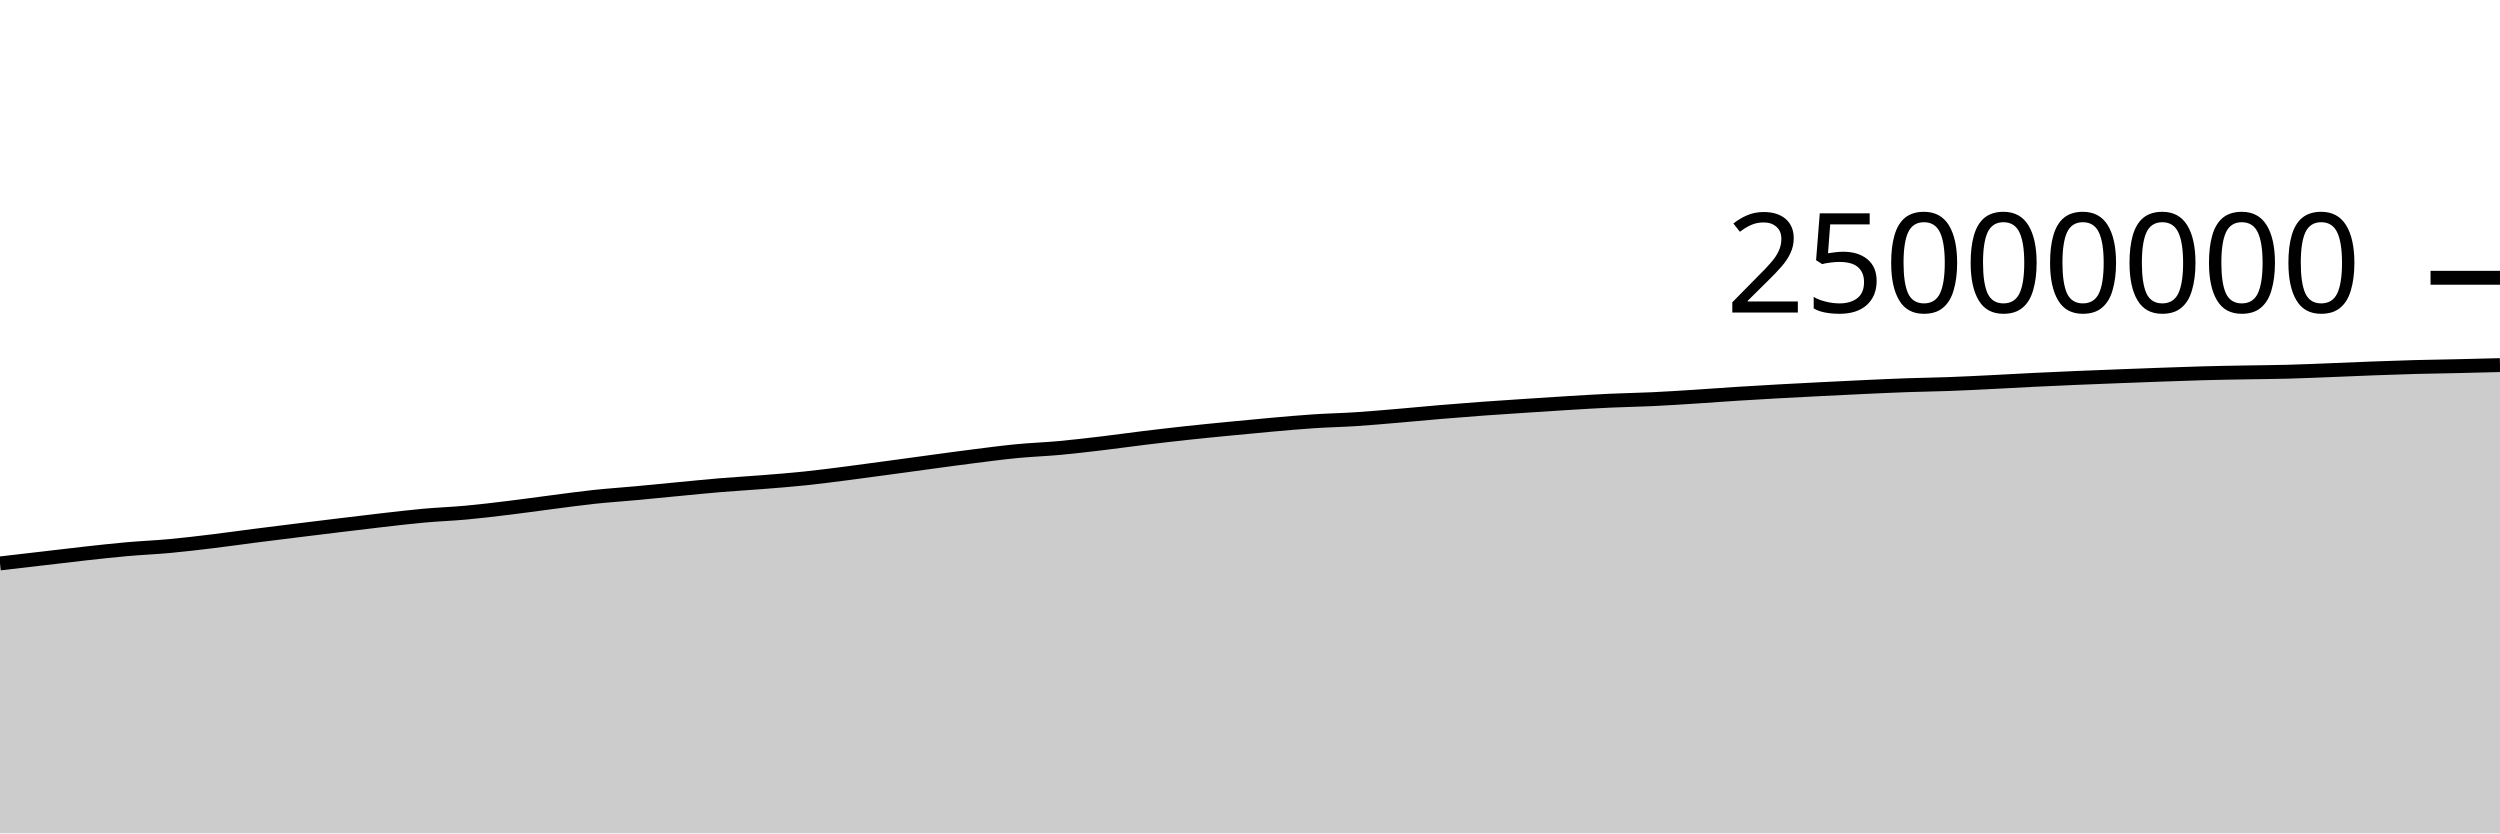
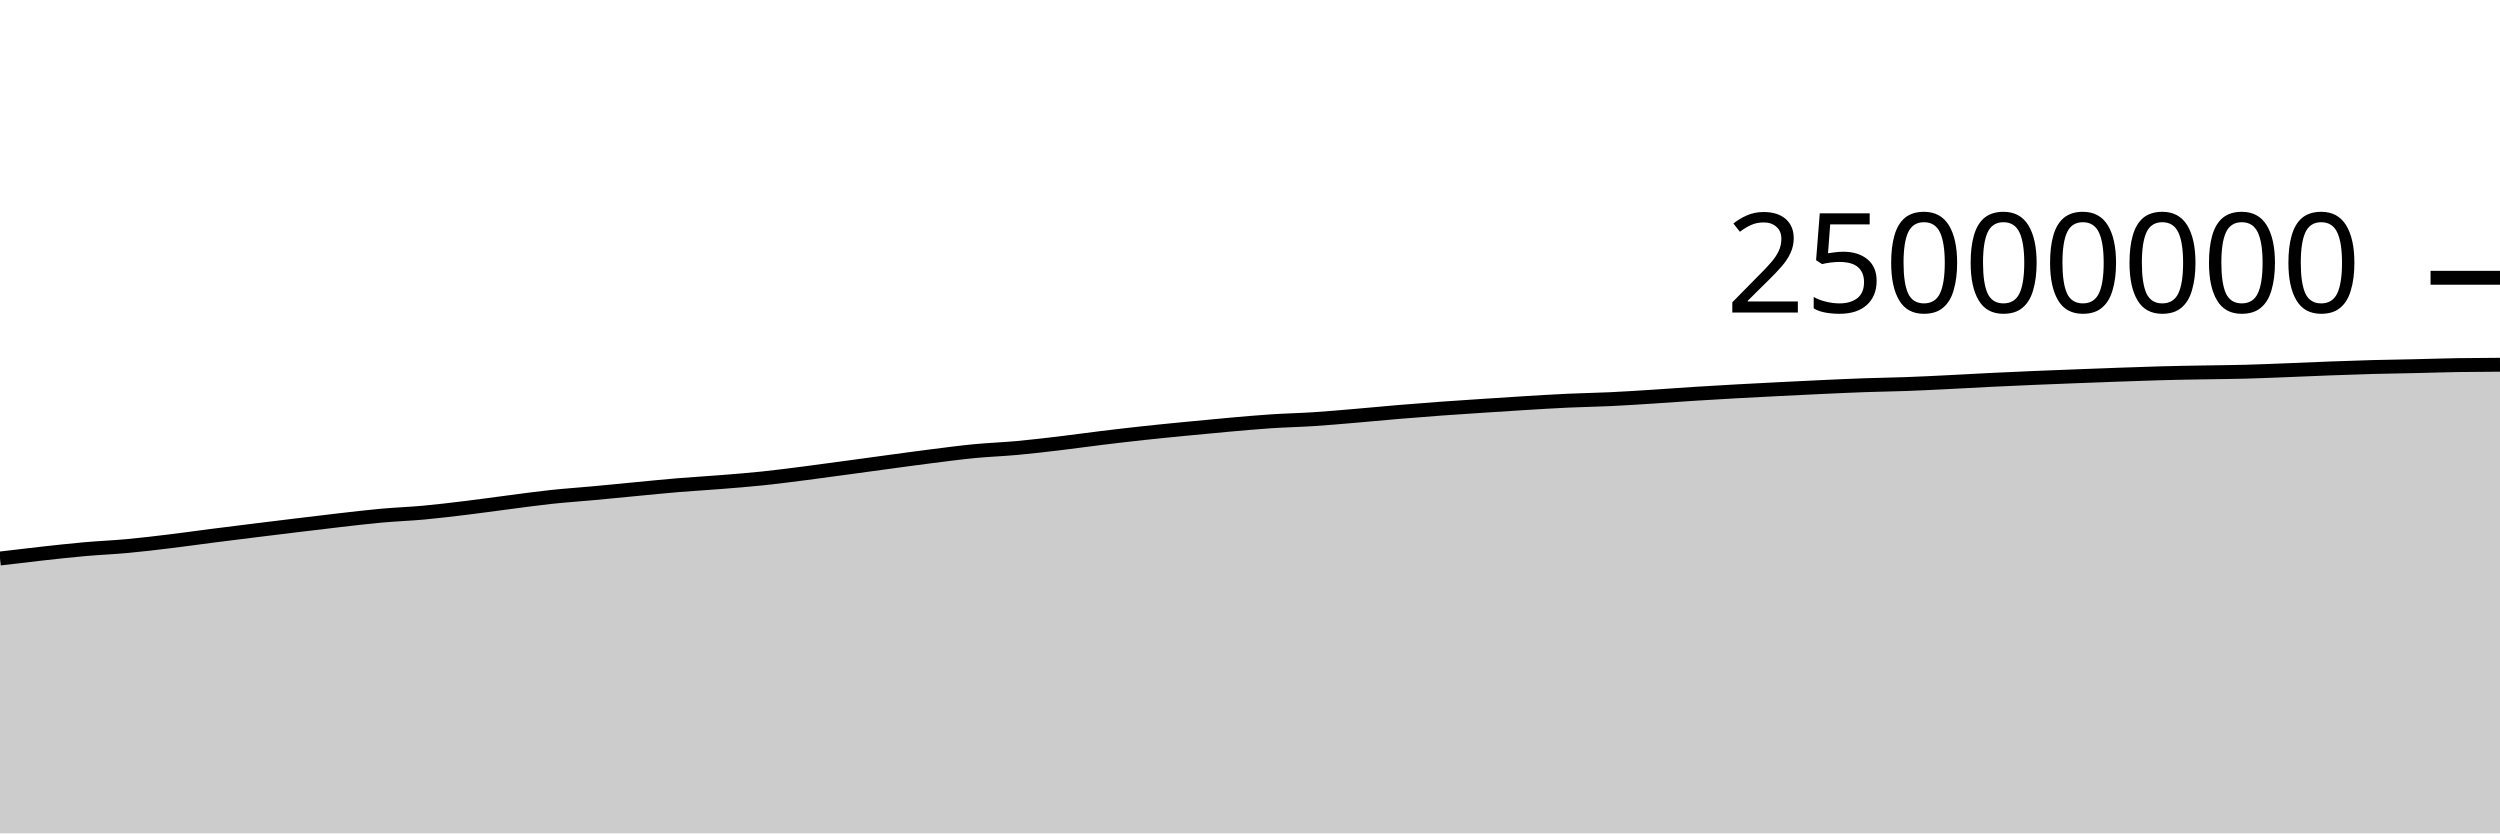
<svg xmlns="http://www.w3.org/2000/svg" viewBox="0 0 180 60">
  <g transform="translate(0,20)">
-     <path class="area" fill="rgba(0, 0, 0, 0.2)" d="M0,20.566C1.017,20.448,2.034,20.33,3.051,20.212C4.068,20.094,5.085,19.968,6.102,19.856C7.119,19.744,8.136,19.63,9.153,19.54C10.169,19.45,11.186,19.41,12.203,19.316C13.22,19.223,14.237,19.101,15.254,18.978C16.271,18.856,17.288,18.709,18.305,18.579C19.322,18.448,20.339,18.323,21.356,18.197C22.373,18.071,23.39,17.946,24.407,17.823C25.424,17.7,26.441,17.574,27.458,17.459C28.475,17.343,29.492,17.22,30.508,17.128C31.525,17.036,32.542,17.001,33.559,16.908C34.576,16.814,35.593,16.691,36.61,16.567C37.627,16.444,38.644,16.298,39.661,16.167C40.678,16.036,41.695,15.892,42.712,15.782C43.729,15.673,44.746,15.606,45.763,15.512C46.78,15.418,47.797,15.315,48.814,15.219C49.831,15.122,50.847,15.018,51.864,14.933C52.881,14.849,53.898,14.793,54.915,14.711C55.932,14.63,56.949,14.552,57.966,14.445C58.983,14.339,60,14.205,61.017,14.075C62.034,13.945,63.051,13.804,64.068,13.666C65.085,13.528,66.102,13.386,67.119,13.249C68.136,13.111,69.153,12.971,70.169,12.843C71.186,12.715,72.203,12.579,73.22,12.481C74.237,12.383,75.254,12.349,76.271,12.256C77.288,12.162,78.305,12.043,79.322,11.922C80.339,11.801,81.356,11.656,82.373,11.532C83.39,11.409,84.407,11.289,85.424,11.179C86.441,11.069,87.458,10.97,88.475,10.871C89.492,10.772,90.508,10.672,91.525,10.583C92.542,10.493,93.559,10.4,94.576,10.333C95.593,10.266,96.61,10.246,97.627,10.18C98.644,10.114,99.661,10.022,100.678,9.936C101.695,9.85,102.712,9.749,103.729,9.664C104.746,9.579,105.763,9.499,106.78,9.424C107.797,9.35,108.814,9.285,109.831,9.218C110.847,9.151,111.864,9.083,112.881,9.021C113.898,8.96,114.915,8.896,115.932,8.849C116.949,8.802,117.966,8.788,118.983,8.74C120,8.692,121.017,8.625,122.034,8.56C123.051,8.496,124.068,8.417,125.085,8.353C126.102,8.288,127.119,8.229,128.136,8.173C129.153,8.116,130.169,8.065,131.186,8.014C132.203,7.962,133.22,7.912,134.237,7.865C135.254,7.819,136.271,7.771,137.288,7.735C138.305,7.699,139.322,7.688,140.339,7.65C141.356,7.613,142.373,7.56,143.39,7.51C144.407,7.46,145.424,7.399,146.441,7.35C147.458,7.3,148.475,7.255,149.492,7.212C150.508,7.169,151.525,7.13,152.542,7.091C153.559,7.051,154.576,7.013,155.593,6.977C156.61,6.941,157.627,6.902,158.644,6.875C159.661,6.847,160.678,6.832,161.695,6.814C162.712,6.795,163.729,6.79,164.746,6.763C165.763,6.736,166.78,6.69,167.797,6.651C168.814,6.612,169.831,6.565,170.847,6.527C171.864,6.49,172.881,6.453,173.898,6.425C174.915,6.398,175.932,6.385,176.949,6.362C177.966,6.34,178.983,6.314,180,6.288L180,40C178.983,40,177.966,40,176.949,40C175.932,40,174.915,40,173.898,40C172.881,40,171.864,40,170.847,40C169.831,40,168.814,40,167.797,40C166.78,40,165.763,40,164.746,40C163.729,40,162.712,40,161.695,40C160.678,40,159.661,40,158.644,40C157.627,40,156.61,40,155.593,40C154.576,40,153.559,40,152.542,40C151.525,40,150.508,40,149.492,40C148.475,40,147.458,40,146.441,40C145.424,40,144.407,40,143.39,40C142.373,40,141.356,40,140.339,40C139.322,40,138.305,40,137.288,40C136.271,40,135.254,40,134.237,40C133.22,40,132.203,40,131.186,40C130.169,40,129.153,40,128.136,40C127.119,40,126.102,40,125.085,40C124.068,40,123.051,40,122.034,40C121.017,40,120,40,118.983,40C117.966,40,116.949,40,115.932,40C114.915,40,113.898,40,112.881,40C111.864,40,110.847,40,109.831,40C108.814,40,107.797,40,106.78,40C105.763,40,104.746,40,103.729,40C102.712,40,101.695,40,100.678,40C99.661,40,98.644,40,97.627,40C96.61,40,95.593,40,94.576,40C93.559,40,92.542,40,91.525,40C90.508,40,89.492,40,88.475,40C87.458,40,86.441,40,85.424,40C84.407,40,83.39,40,82.373,40C81.356,40,80.339,40,79.322,40C78.305,40,77.288,40,76.271,40C75.254,40,74.237,40,73.22,40C72.203,40,71.186,40,70.169,40C69.153,40,68.136,40,67.119,40C66.102,40,65.085,40,64.068,40C63.051,40,62.034,40,61.017,40C60,40,58.983,40,57.966,40C56.949,40,55.932,40,54.915,40C53.898,40,52.881,40,51.864,40C50.847,40,49.831,40,48.814,40C47.797,40,46.78,40,45.763,40C44.746,40,43.729,40,42.712,40C41.695,40,40.678,40,39.661,40C38.644,40,37.627,40,36.61,40C35.593,40,34.576,40,33.559,40C32.542,40,31.525,40,30.508,40C29.492,40,28.475,40,27.458,40C26.441,40,25.424,40,24.407,40C23.39,40,22.373,40,21.356,40C20.339,40,19.322,40,18.305,40C17.288,40,16.271,40,15.254,40C14.237,40,13.22,40,12.203,40C11.186,40,10.169,40,9.153,40C8.136,40,7.119,40,6.102,40C5.085,40,4.068,40,3.051,40C2.034,40,1.017,40,0,40Z" />
-     <path class="line" stroke="black" fill="none" d="M0,20.566C1.017,20.448,2.034,20.33,3.051,20.212C4.068,20.094,5.085,19.968,6.102,19.856C7.119,19.744,8.136,19.63,9.153,19.54C10.169,19.45,11.186,19.41,12.203,19.316C13.22,19.223,14.237,19.101,15.254,18.978C16.271,18.856,17.288,18.709,18.305,18.579C19.322,18.448,20.339,18.323,21.356,18.197C22.373,18.071,23.39,17.946,24.407,17.823C25.424,17.7,26.441,17.574,27.458,17.459C28.475,17.343,29.492,17.22,30.508,17.128C31.525,17.036,32.542,17.001,33.559,16.908C34.576,16.814,35.593,16.691,36.61,16.567C37.627,16.444,38.644,16.298,39.661,16.167C40.678,16.036,41.695,15.892,42.712,15.782C43.729,15.673,44.746,15.606,45.763,15.512C46.78,15.418,47.797,15.315,48.814,15.219C49.831,15.122,50.847,15.018,51.864,14.933C52.881,14.849,53.898,14.793,54.915,14.711C55.932,14.63,56.949,14.552,57.966,14.445C58.983,14.339,60,14.205,61.017,14.075C62.034,13.945,63.051,13.804,64.068,13.666C65.085,13.528,66.102,13.386,67.119,13.249C68.136,13.111,69.153,12.971,70.169,12.843C71.186,12.715,72.203,12.579,73.22,12.481C74.237,12.383,75.254,12.349,76.271,12.256C77.288,12.162,78.305,12.043,79.322,11.922C80.339,11.801,81.356,11.656,82.373,11.532C83.39,11.409,84.407,11.289,85.424,11.179C86.441,11.069,87.458,10.97,88.475,10.871C89.492,10.772,90.508,10.672,91.525,10.583C92.542,10.493,93.559,10.4,94.576,10.333C95.593,10.266,96.61,10.246,97.627,10.18C98.644,10.114,99.661,10.022,100.678,9.936C101.695,9.85,102.712,9.749,103.729,9.664C104.746,9.579,105.763,9.499,106.78,9.424C107.797,9.35,108.814,9.285,109.831,9.218C110.847,9.151,111.864,9.083,112.881,9.021C113.898,8.96,114.915,8.896,115.932,8.849C116.949,8.802,117.966,8.788,118.983,8.74C120,8.692,121.017,8.625,122.034,8.56C123.051,8.496,124.068,8.417,125.085,8.353C126.102,8.288,127.119,8.229,128.136,8.173C129.153,8.116,130.169,8.065,131.186,8.014C132.203,7.962,133.22,7.912,134.237,7.865C135.254,7.819,136.271,7.771,137.288,7.735C138.305,7.699,139.322,7.688,140.339,7.65C141.356,7.613,142.373,7.56,143.39,7.51C144.407,7.46,145.424,7.399,146.441,7.35C147.458,7.3,148.475,7.255,149.492,7.212C150.508,7.169,151.525,7.13,152.542,7.091C153.559,7.051,154.576,7.013,155.593,6.977C156.61,6.941,157.627,6.902,158.644,6.875C159.661,6.847,160.678,6.832,161.695,6.814C162.712,6.795,163.729,6.79,164.746,6.763C165.763,6.736,166.78,6.69,167.797,6.651C168.814,6.612,169.831,6.565,170.847,6.527C171.864,6.49,172.881,6.453,173.898,6.425C174.915,6.398,175.932,6.385,176.949,6.362C177.966,6.34,178.983,6.314,180,6.288" />
+     <path class="area" fill="rgba(0, 0, 0, 0.2)" d="M0,20.212C1.017,20.09,2.034,19.968,3.051,19.856C4.068,19.744,5.085,19.63,6.102,19.54C7.119,19.45,8.136,19.41,9.153,19.316C10.169,19.223,11.186,19.101,12.203,18.978C13.22,18.856,14.237,18.709,15.254,18.579C16.271,18.448,17.288,18.323,18.305,18.197C19.322,18.071,20.339,17.946,21.356,17.823C22.373,17.7,23.39,17.574,24.407,17.459C25.424,17.343,26.441,17.22,27.458,17.128C28.475,17.036,29.492,17.001,30.508,16.908C31.525,16.814,32.542,16.691,33.559,16.567C34.576,16.444,35.593,16.298,36.61,16.167C37.627,16.036,38.644,15.892,39.661,15.782C40.678,15.673,41.695,15.606,42.712,15.512C43.729,15.418,44.746,15.315,45.763,15.219C46.78,15.122,47.797,15.018,48.814,14.933C49.831,14.849,50.847,14.793,51.864,14.711C52.881,14.63,53.898,14.552,54.915,14.445C55.932,14.339,56.949,14.205,57.966,14.075C58.983,13.945,60,13.804,61.017,13.666C62.034,13.528,63.051,13.386,64.068,13.249C65.085,13.111,66.102,12.971,67.119,12.843C68.136,12.715,69.153,12.579,70.169,12.481C71.186,12.383,72.203,12.349,73.22,12.256C74.237,12.162,75.254,12.043,76.271,11.922C77.288,11.801,78.305,11.656,79.322,11.532C80.339,11.409,81.356,11.289,82.373,11.179C83.39,11.069,84.407,10.97,85.424,10.871C86.441,10.772,87.458,10.672,88.475,10.583C89.492,10.493,90.508,10.4,91.525,10.333C92.542,10.266,93.559,10.246,94.576,10.18C95.593,10.114,96.61,10.022,97.627,9.936C98.644,9.85,99.661,9.749,100.678,9.664C101.695,9.579,102.712,9.499,103.729,9.424C104.746,9.35,105.763,9.285,106.78,9.218C107.797,9.151,108.814,9.083,109.831,9.021C110.847,8.96,111.864,8.896,112.881,8.849C113.898,8.802,114.915,8.788,115.932,8.74C116.949,8.692,117.966,8.625,118.983,8.56C120,8.496,121.017,8.417,122.034,8.353C123.051,8.288,124.068,8.229,125.085,8.173C126.102,8.116,127.119,8.065,128.136,8.014C129.153,7.962,130.169,7.912,131.186,7.865C132.203,7.819,133.22,7.771,134.237,7.735C135.254,7.699,136.271,7.688,137.288,7.65C138.305,7.613,139.322,7.56,140.339,7.51C141.356,7.46,142.373,7.399,143.39,7.35C144.407,7.3,145.424,7.255,146.441,7.212C147.458,7.169,148.475,7.13,149.492,7.091C150.508,7.051,151.525,7.013,152.542,6.977C153.559,6.941,154.576,6.902,155.593,6.875C156.61,6.847,157.627,6.832,158.644,6.814C159.661,6.795,160.678,6.79,161.695,6.763C162.712,6.736,163.729,6.69,164.746,6.651C165.763,6.612,166.78,6.565,167.797,6.527C168.814,6.49,169.831,6.453,170.847,6.425C171.864,6.398,172.881,6.385,173.898,6.362C174.915,6.34,175.932,6.305,176.949,6.288C177.966,6.272,178.983,6.267,180,6.262L180,40C178.983,40,177.966,40,176.949,40C175.932,40,174.915,40,173.898,40C172.881,40,171.864,40,170.847,40C169.831,40,168.814,40,167.797,40C166.78,40,165.763,40,164.746,40C163.729,40,162.712,40,161.695,40C160.678,40,159.661,40,158.644,40C157.627,40,156.61,40,155.593,40C154.576,40,153.559,40,152.542,40C151.525,40,150.508,40,149.492,40C148.475,40,147.458,40,146.441,40C145.424,40,144.407,40,143.39,40C142.373,40,141.356,40,140.339,40C139.322,40,138.305,40,137.288,40C136.271,40,135.254,40,134.237,40C133.22,40,132.203,40,131.186,40C130.169,40,129.153,40,128.136,40C127.119,40,126.102,40,125.085,40C124.068,40,123.051,40,122.034,40C121.017,40,120,40,118.983,40C117.966,40,116.949,40,115.932,40C114.915,40,113.898,40,112.881,40C111.864,40,110.847,40,109.831,40C108.814,40,107.797,40,106.78,40C105.763,40,104.746,40,103.729,40C102.712,40,101.695,40,100.678,40C99.661,40,98.644,40,97.627,40C96.61,40,95.593,40,94.576,40C93.559,40,92.542,40,91.525,40C90.508,40,89.492,40,88.475,40C87.458,40,86.441,40,85.424,40C84.407,40,83.39,40,82.373,40C81.356,40,80.339,40,79.322,40C78.305,40,77.288,40,76.271,40C75.254,40,74.237,40,73.22,40C72.203,40,71.186,40,70.169,40C69.153,40,68.136,40,67.119,40C66.102,40,65.085,40,64.068,40C63.051,40,62.034,40,61.017,40C60,40,58.983,40,57.966,40C56.949,40,55.932,40,54.915,40C53.898,40,52.881,40,51.864,40C50.847,40,49.831,40,48.814,40C47.797,40,46.78,40,45.763,40C44.746,40,43.729,40,42.712,40C41.695,40,40.678,40,39.661,40C38.644,40,37.627,40,36.61,40C35.593,40,34.576,40,33.559,40C32.542,40,31.525,40,30.508,40C29.492,40,28.475,40,27.458,40C26.441,40,25.424,40,24.407,40C23.39,40,22.373,40,21.356,40C20.339,40,19.322,40,18.305,40C17.288,40,16.271,40,15.254,40C14.237,40,13.22,40,12.203,40C11.186,40,10.169,40,9.153,40C8.136,40,7.119,40,6.102,40C5.085,40,4.068,40,3.051,40C2.034,40,1.017,40,0,40Z" />
+     <path class="line" stroke="black" fill="none" d="M0,20.212C1.017,20.09,2.034,19.968,3.051,19.856C4.068,19.744,5.085,19.63,6.102,19.54C7.119,19.45,8.136,19.41,9.153,19.316C10.169,19.223,11.186,19.101,12.203,18.978C13.22,18.856,14.237,18.709,15.254,18.579C16.271,18.448,17.288,18.323,18.305,18.197C19.322,18.071,20.339,17.946,21.356,17.823C22.373,17.7,23.39,17.574,24.407,17.459C25.424,17.343,26.441,17.22,27.458,17.128C28.475,17.036,29.492,17.001,30.508,16.908C31.525,16.814,32.542,16.691,33.559,16.567C34.576,16.444,35.593,16.298,36.61,16.167C37.627,16.036,38.644,15.892,39.661,15.782C40.678,15.673,41.695,15.606,42.712,15.512C43.729,15.418,44.746,15.315,45.763,15.219C46.78,15.122,47.797,15.018,48.814,14.933C49.831,14.849,50.847,14.793,51.864,14.711C52.881,14.63,53.898,14.552,54.915,14.445C55.932,14.339,56.949,14.205,57.966,14.075C58.983,13.945,60,13.804,61.017,13.666C62.034,13.528,63.051,13.386,64.068,13.249C65.085,13.111,66.102,12.971,67.119,12.843C68.136,12.715,69.153,12.579,70.169,12.481C71.186,12.383,72.203,12.349,73.22,12.256C74.237,12.162,75.254,12.043,76.271,11.922C77.288,11.801,78.305,11.656,79.322,11.532C80.339,11.409,81.356,11.289,82.373,11.179C83.39,11.069,84.407,10.97,85.424,10.871C86.441,10.772,87.458,10.672,88.475,10.583C89.492,10.493,90.508,10.4,91.525,10.333C92.542,10.266,93.559,10.246,94.576,10.18C95.593,10.114,96.61,10.022,97.627,9.936C98.644,9.85,99.661,9.749,100.678,9.664C101.695,9.579,102.712,9.499,103.729,9.424C104.746,9.35,105.763,9.285,106.78,9.218C107.797,9.151,108.814,9.083,109.831,9.021C110.847,8.96,111.864,8.896,112.881,8.849C113.898,8.802,114.915,8.788,115.932,8.74C116.949,8.692,117.966,8.625,118.983,8.56C120,8.496,121.017,8.417,122.034,8.353C123.051,8.288,124.068,8.229,125.085,8.173C126.102,8.116,127.119,8.065,128.136,8.014C129.153,7.962,130.169,7.912,131.186,7.865C132.203,7.819,133.22,7.771,134.237,7.735C135.254,7.699,136.271,7.688,137.288,7.65C138.305,7.613,139.322,7.56,140.339,7.51C141.356,7.46,142.373,7.399,143.39,7.35C144.407,7.3,145.424,7.255,146.441,7.212C147.458,7.169,148.475,7.13,149.492,7.091C150.508,7.051,151.525,7.013,152.542,6.977C153.559,6.941,154.576,6.902,155.593,6.875C156.61,6.847,157.627,6.832,158.644,6.814C159.661,6.795,160.678,6.79,161.695,6.763C162.712,6.736,163.729,6.69,164.746,6.651C165.763,6.612,166.78,6.565,167.797,6.527C168.814,6.49,169.831,6.453,170.847,6.425C171.864,6.398,172.881,6.385,173.898,6.362C174.915,6.34,175.932,6.305,176.949,6.288C177.966,6.272,178.983,6.267,180,6.262" />
    <path class="axis-ceiling" stroke-width="1" stroke="black" fill="none" d="M175,0L180,0" />
    <text class="axis-ceiling-label" font-family="sans-serif" text-anchor="end" font-size="10px" x="170" y="2.5">25000000</text>
  </g>
</svg>
